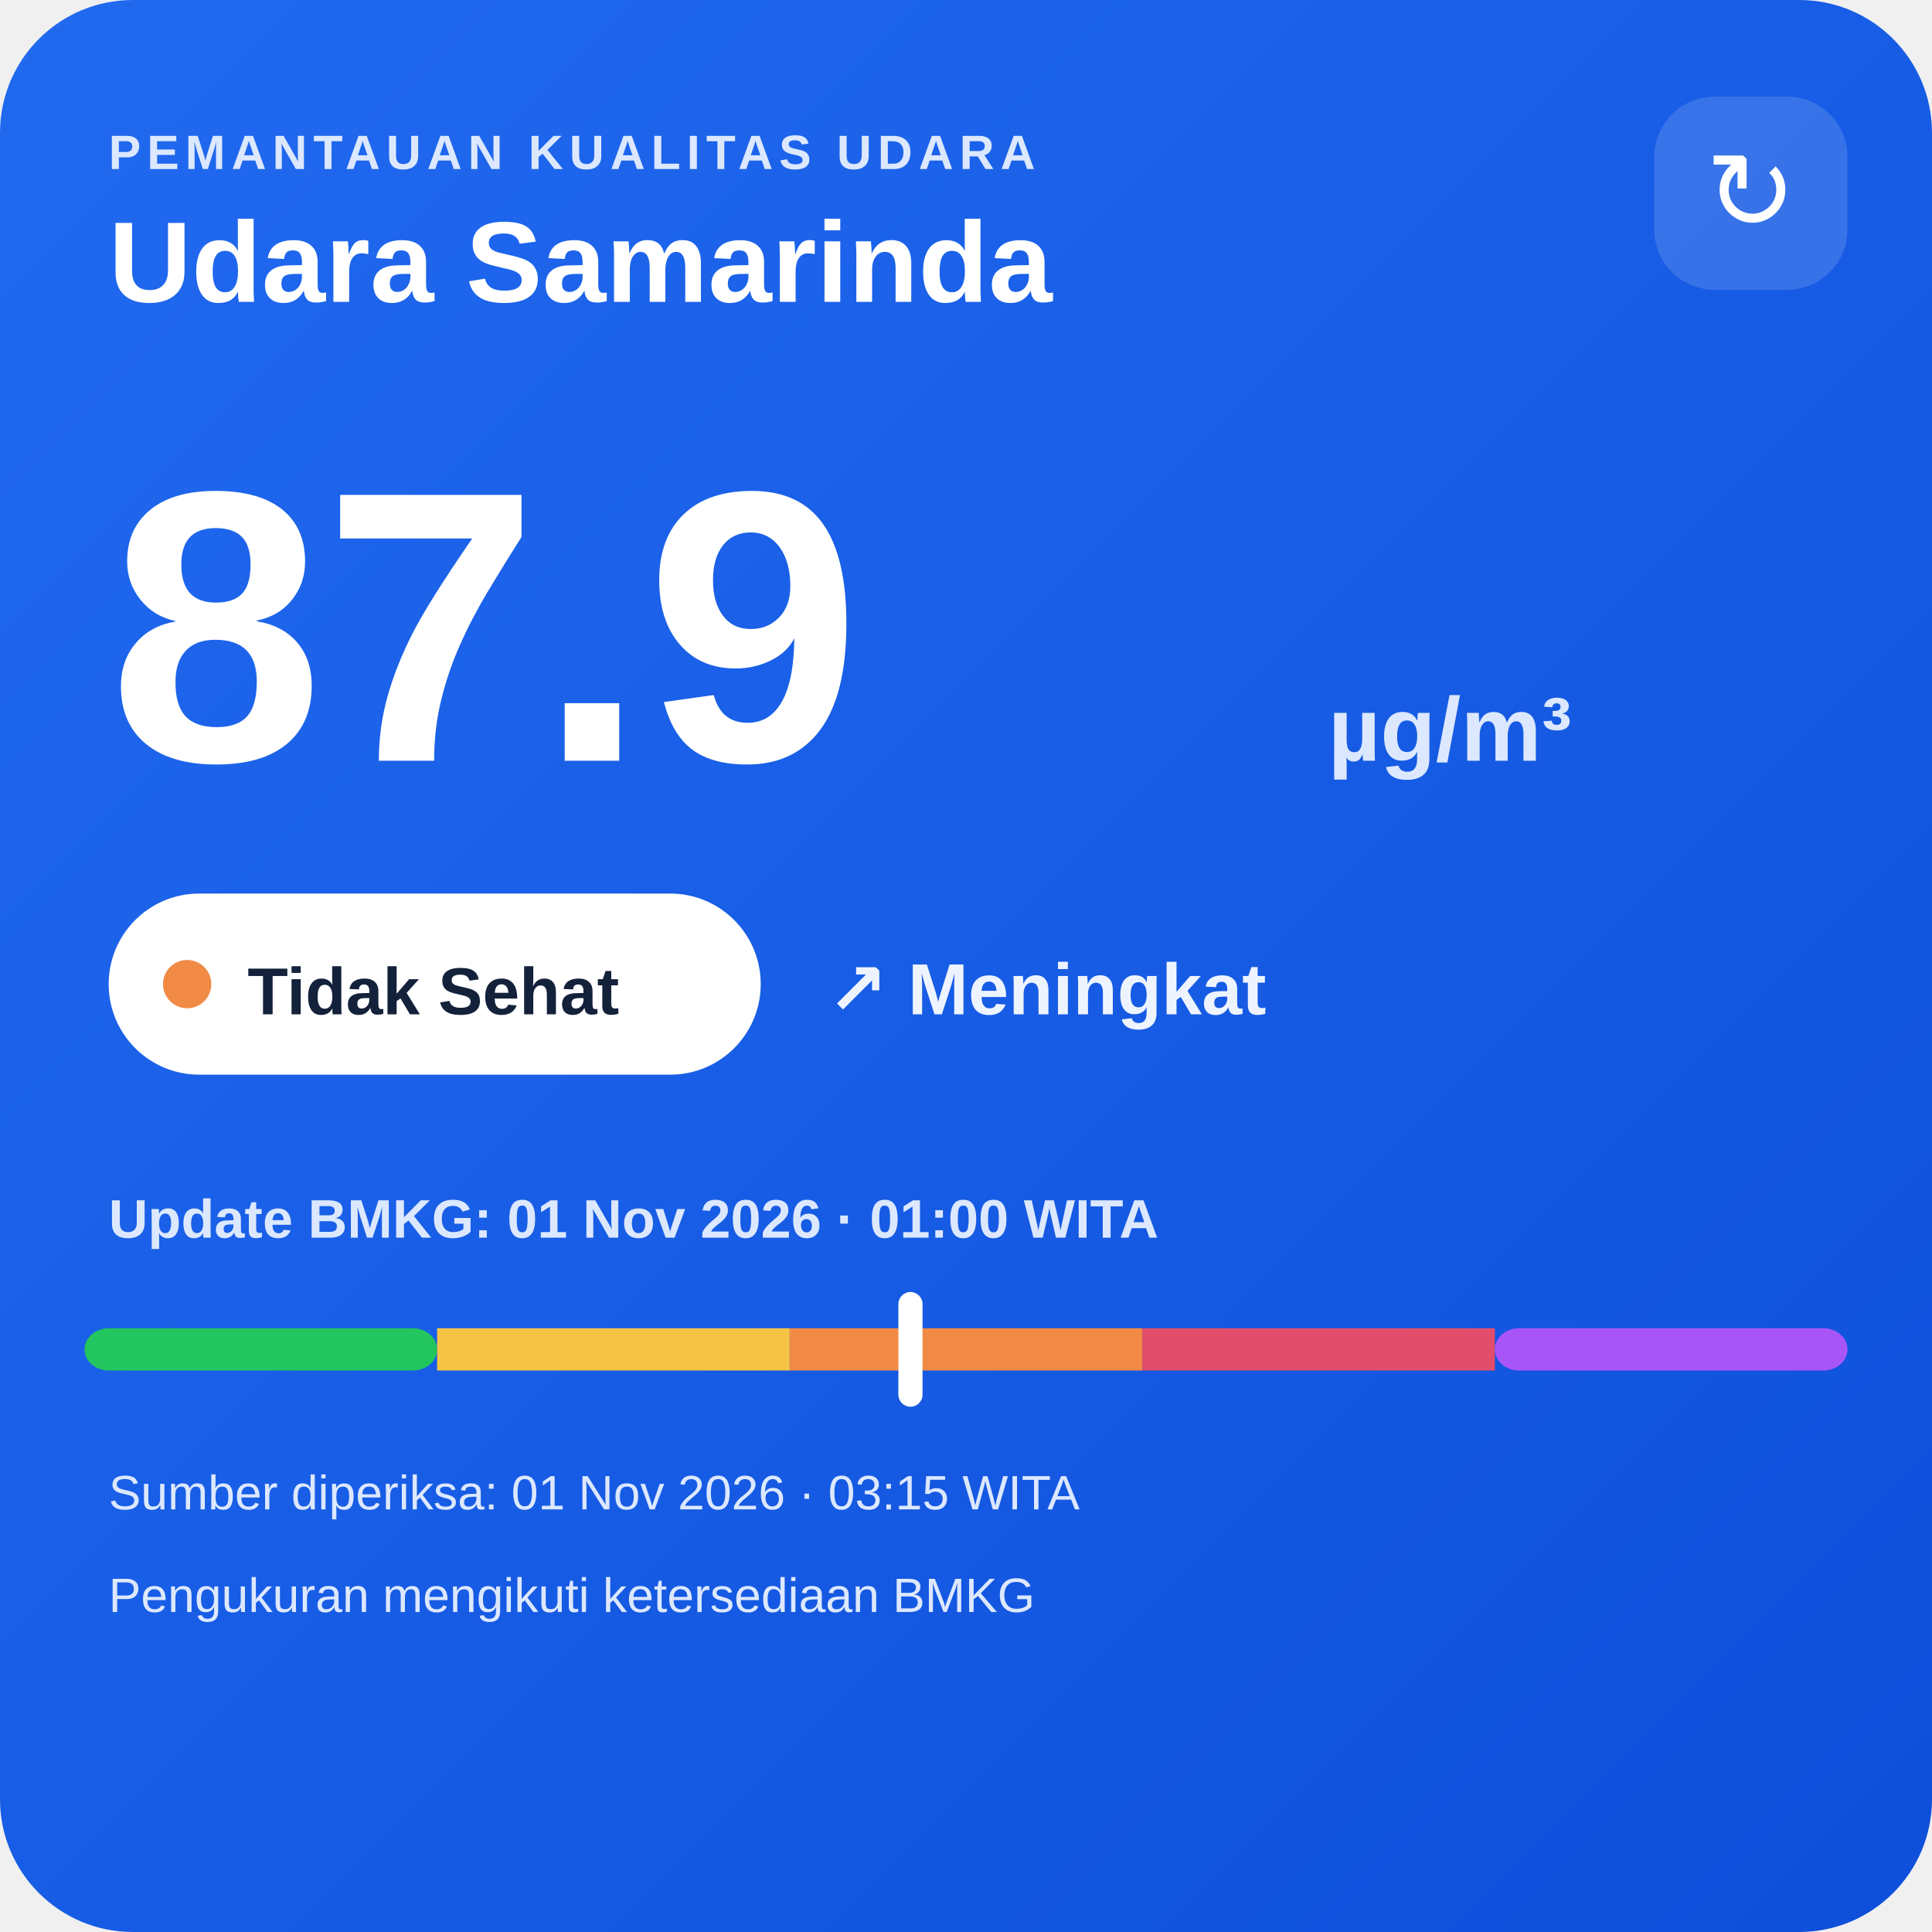
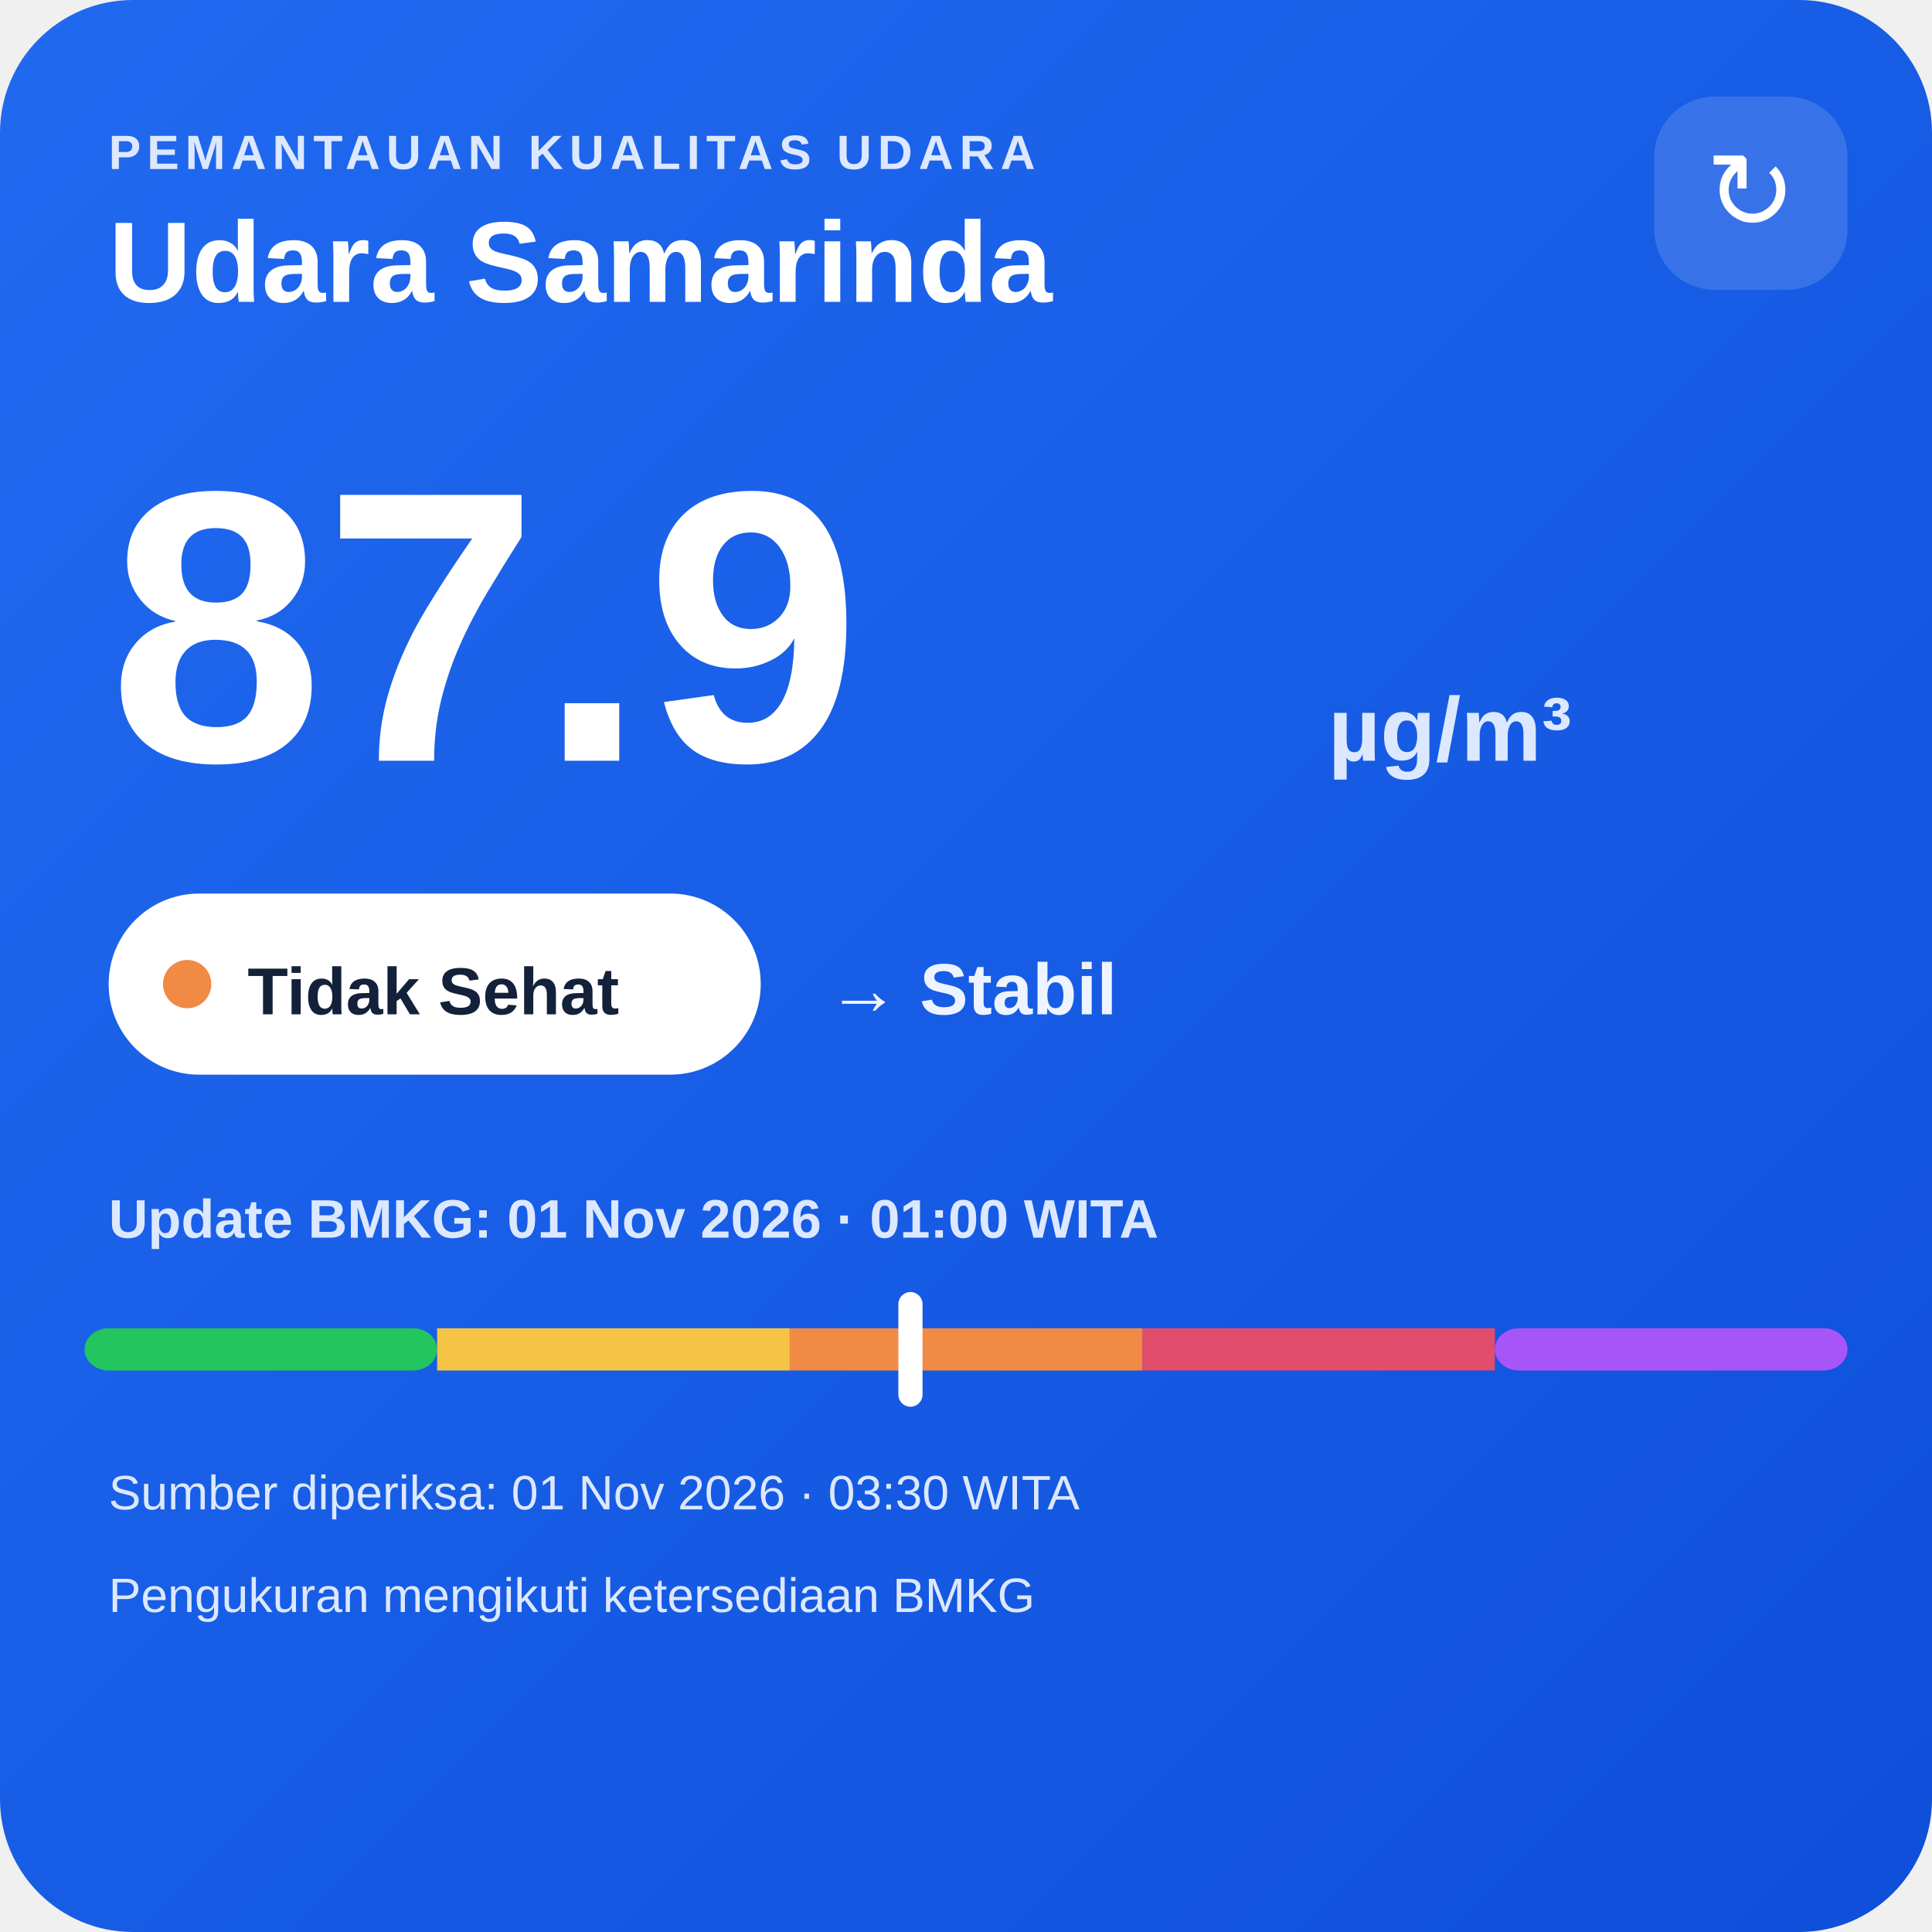
<svg xmlns="http://www.w3.org/2000/svg" width="320" height="320" viewBox="0 0 320 320">
  <defs>
    <linearGradient id="bg" x1="0" y1="0" x2="1" y2="1">
      <stop offset="0" stop-color="#216af0" />
      <stop offset="1" stop-color="#0e4fda" />
    </linearGradient>
  </defs>
  <rect width="320" height="320" rx="22" fill="url(#bg)" />
  <text x="18" y="28" fill="#dce8ff" font-family="Arial,sans-serif" font-size="8" font-weight="700" letter-spacing="1">PEMANTAUAN KUALITAS UDARA</text>
  <text x="18" y="50" fill="#ffffff" font-family="Arial,sans-serif" font-size="19" font-weight="700">Udara Samarinda</text>
  <rect x="274" y="16" width="32" height="32" rx="10" fill="#ffffff" fill-opacity=".14" />
  <text x="290" y="38" text-anchor="middle" fill="#ffffff" font-family="Arial,sans-serif" font-size="18">↻</text>
  <text x="18" y="126" fill="#ffffff" font-family="Arial,sans-serif" font-size="64" font-weight="800">87.9</text>
  <text x="220" y="126" fill="#dce8ff" font-family="Arial,sans-serif" font-size="15" font-weight="700">µg/m³</text>
  <rect x="18" y="148" width="108" height="30" rx="15" fill="#ffffff" />
  <circle cx="31" cy="163" r="4" fill="#f08a45" />
  <text x="41" y="168" fill="#13213a" font-family="Arial,sans-serif" font-size="11" font-weight="700">Tidak Sehat</text>
-   <text x="137" y="168" fill="#eef4ff" font-family="Arial,sans-serif" font-size="12" font-weight="700">↗ Meningkat</text>
+   <text x="137" y="168" fill="#eef4ff" font-family="Arial,sans-serif" font-size="12" font-weight="700">→ Stabil</text>
  <text x="18" y="205" fill="#dce8ff" font-family="Arial,sans-serif" font-size="9" font-weight="700">Update BMKG: 01 Nov 2026 · 01:00 WITA</text>
  <rect x="14" y="220" width="58.4" height="7" rx="4" fill="#22c55e" />
  <rect x="72.4" y="220" width="58.4" height="7" fill="#f6c445" />
  <rect x="130.8" y="220" width="58.4" height="7" fill="#f08a45" />
  <rect x="189.2" y="220" width="58.4" height="7" fill="#e24d6b" />
  <rect x="247.6" y="220" width="58.4" height="7" rx="4" fill="#a855f7" />
  <rect x="148.8" y="214" width="4" height="19" rx="2" fill="#ffffff" />
-   <text x="18" y="250" fill="#dce8ff" font-family="Arial,sans-serif" font-size="8">Sumber diperiksa: 01 Nov 2026 · 03:15 WITA</text>
+   <text x="18" y="250" fill="#dce8ff" font-family="Arial,sans-serif" font-size="8">Sumber diperiksa: 01 Nov 2026 · 03:30 WITA</text>
  <text x="18" y="267" fill="#dce8ff" font-family="Arial,sans-serif" font-size="8">Pengukuran mengikuti ketersediaan BMKG</text>
</svg>
